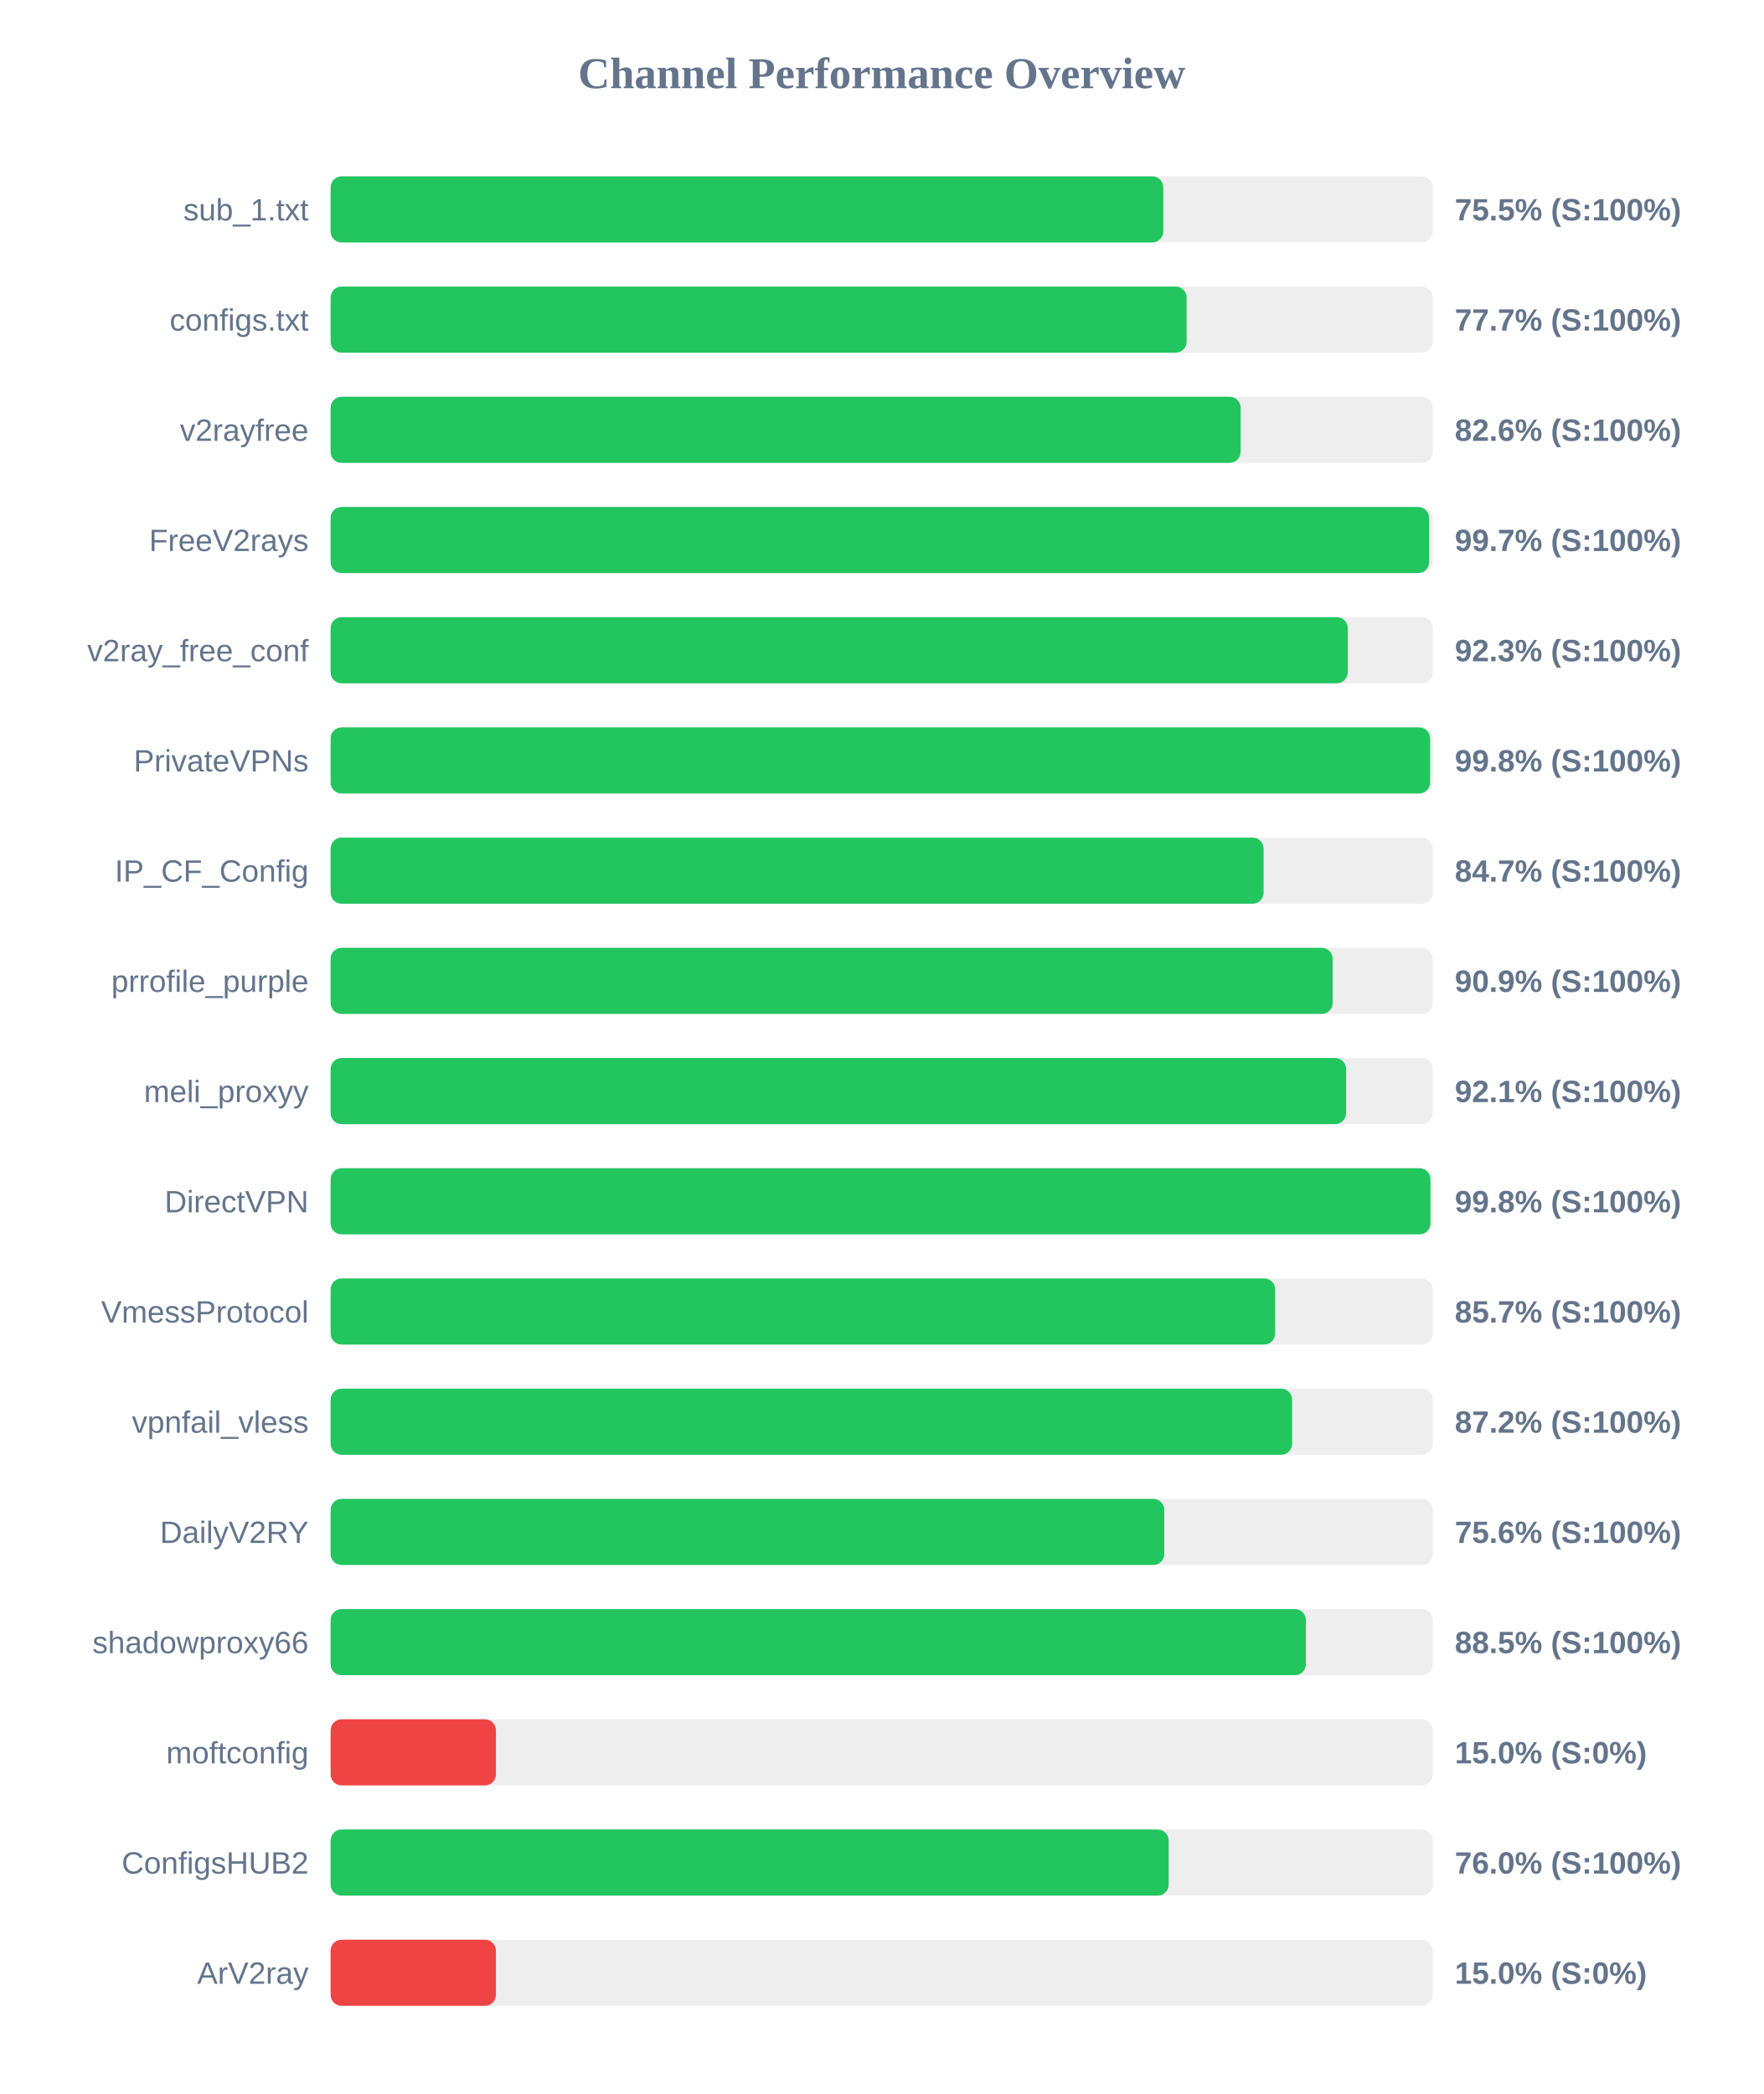
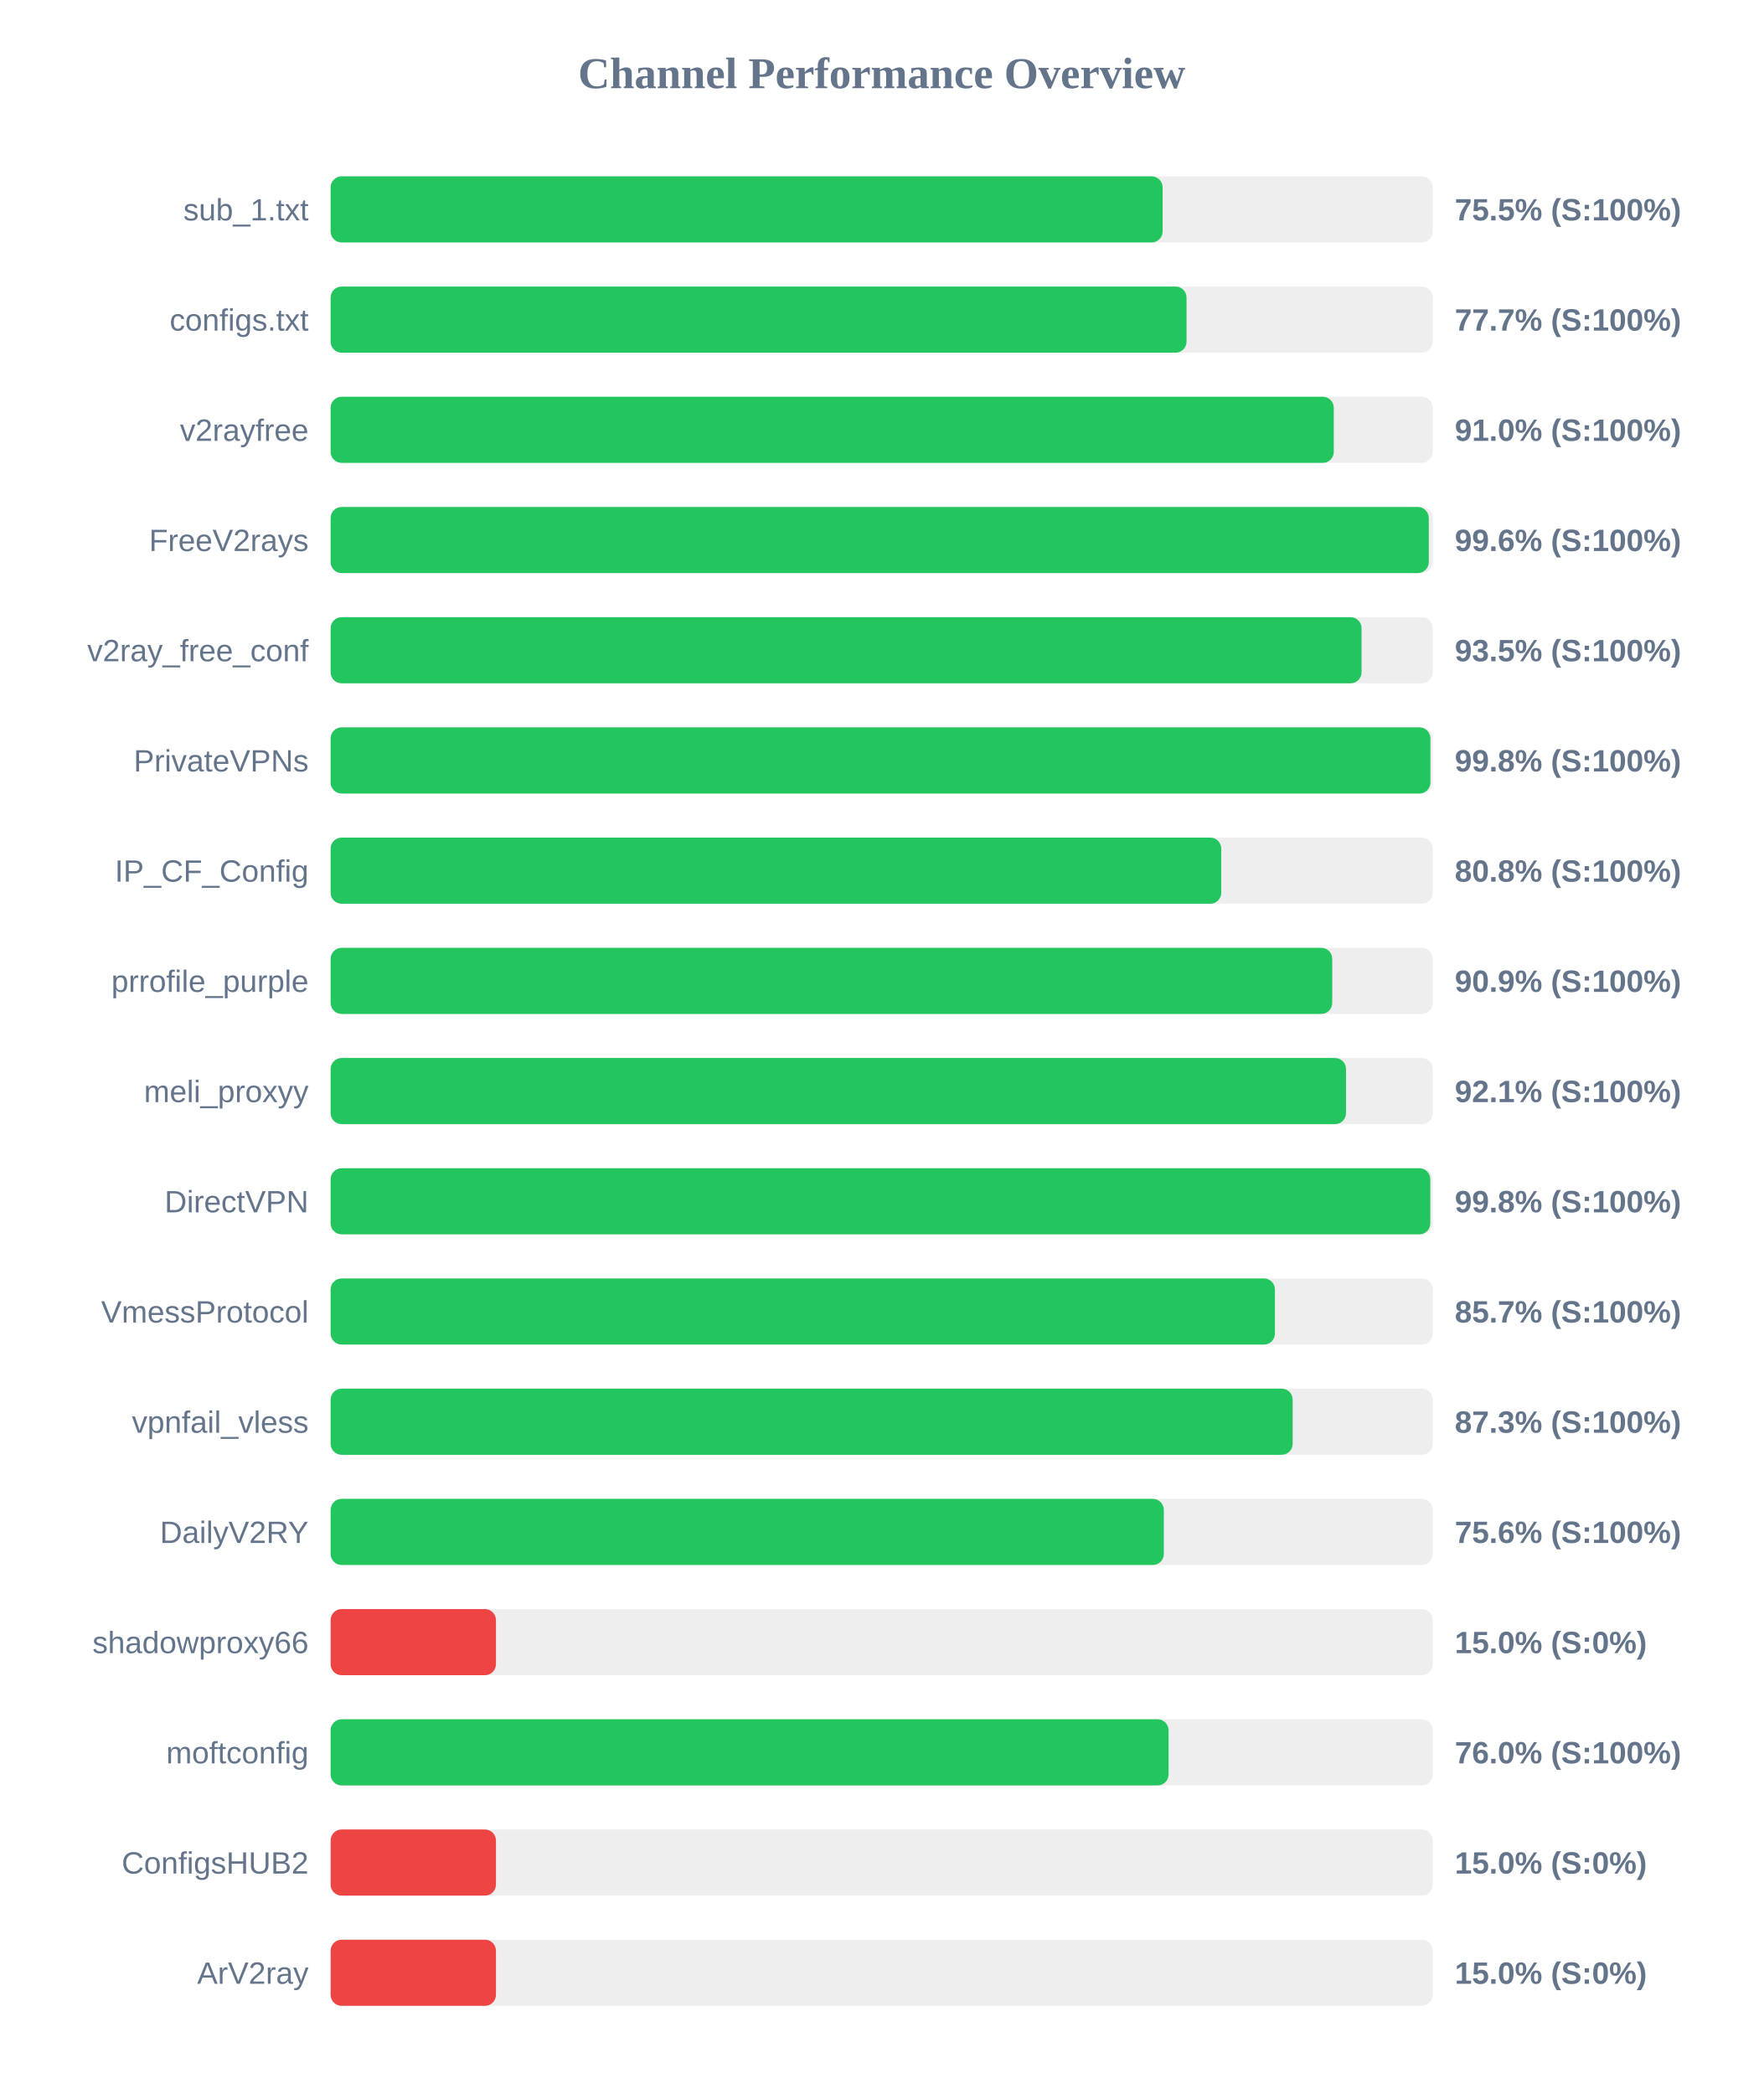
<svg xmlns="http://www.w3.org/2000/svg" width="800" height="950" version="1.1">
  <style>
        .row { font: 14px Arial; fill: #64748b; }
        .score { font: bold 14px Arial; fill: #64748b; }
    </style>
  <text x="400" y="40" text-anchor="middle" font-size="20px" font-weight="bold" fill="#64748b">Channel Performance Overview</text>
  <rect x="150" y="80" width="500" height="30" fill="#eee" rx="5" />
-   <rect x="150" y="80" width="377.75" height="30" fill="#22c55e" rx="5" />
+   <rect x="150" y="80" width="377.45" height="30" fill="#22c55e" rx="5" />
  <text x="140" y="100" text-anchor="end" class="row">sub_1.txt</text>
  <text x="660" y="100" text-anchor="start" class="score">75.5% (S:100%)</text>
  <rect x="150" y="130" width="500" height="30" fill="#eee" rx="5" />
-   <rect x="150" y="130" width="388.35" height="30" fill="#22c55e" rx="5" />
+   <rect x="150" y="130" width="388.3" height="30" fill="#22c55e" rx="5" />
  <text x="140" y="150" text-anchor="end" class="row">configs.txt</text>
  <text x="660" y="150" text-anchor="start" class="score">77.7% (S:100%)</text>
  <rect x="150" y="180" width="500" height="30" fill="#eee" rx="5" />
-   <rect x="150" y="180" width="412.85" height="30" fill="#22c55e" rx="5" />
+   <rect x="150" y="180" width="455.1" height="30" fill="#22c55e" rx="5" />
  <text x="140" y="200" text-anchor="end" class="row">v2rayfree</text>
-   <text x="660" y="200" text-anchor="start" class="score">82.6% (S:100%)</text>
+   <text x="660" y="200" text-anchor="start" class="score">91.0% (S:100%)</text>
  <rect x="150" y="230" width="500" height="30" fill="#eee" rx="5" />
-   <rect x="150" y="230" width="498.35" height="30" fill="#22c55e" rx="5" />
+   <rect x="150" y="230" width="498.2" height="30" fill="#22c55e" rx="5" />
  <text x="140" y="250" text-anchor="end" class="row">FreeV2rays</text>
-   <text x="660" y="250" text-anchor="start" class="score">99.7% (S:100%)</text>
+   <text x="660" y="250" text-anchor="start" class="score">99.6% (S:100%)</text>
  <rect x="150" y="280" width="500" height="30" fill="#eee" rx="5" />
-   <rect x="150" y="280" width="461.45" height="30" fill="#22c55e" rx="5" />
+   <rect x="150" y="280" width="467.7" height="30" fill="#22c55e" rx="5" />
  <text x="140" y="300" text-anchor="end" class="row">v2ray_free_conf</text>
-   <text x="660" y="300" text-anchor="start" class="score">92.3% (S:100%)</text>
+   <text x="660" y="300" text-anchor="start" class="score">93.5% (S:100%)</text>
  <rect x="150" y="330" width="500" height="30" fill="#eee" rx="5" />
-   <rect x="150" y="330" width="498.8" height="30" fill="#22c55e" rx="5" />
+   <rect x="150" y="330" width="498.95" height="30" fill="#22c55e" rx="5" />
  <text x="140" y="350" text-anchor="end" class="row">PrivateVPNs</text>
  <text x="660" y="350" text-anchor="start" class="score">99.8% (S:100%)</text>
  <rect x="150" y="380" width="500" height="30" fill="#eee" rx="5" />
-   <rect x="150" y="380" width="423.25" height="30" fill="#22c55e" rx="5" />
+   <rect x="150" y="380" width="404.05" height="30" fill="#22c55e" rx="5" />
  <text x="140" y="400" text-anchor="end" class="row">IP_CF_Config</text>
-   <text x="660" y="400" text-anchor="start" class="score">84.7% (S:100%)</text>
+   <text x="660" y="400" text-anchor="start" class="score">80.8% (S:100%)</text>
  <rect x="150" y="430" width="500" height="30" fill="#eee" rx="5" />
-   <rect x="150" y="430" width="454.6" height="30" fill="#22c55e" rx="5" />
+   <rect x="150" y="430" width="454.4" height="30" fill="#22c55e" rx="5" />
  <text x="140" y="450" text-anchor="end" class="row">prrofile_purple</text>
  <text x="660" y="450" text-anchor="start" class="score">90.9% (S:100%)</text>
  <rect x="150" y="480" width="500" height="30" fill="#eee" rx="5" />
-   <rect x="150" y="480" width="460.7" height="30" fill="#22c55e" rx="5" />
+   <rect x="150" y="480" width="460.65" height="30" fill="#22c55e" rx="5" />
  <text x="140" y="500" text-anchor="end" class="row">meli_proxyy</text>
  <text x="660" y="500" text-anchor="start" class="score">92.1% (S:100%)</text>
  <rect x="150" y="530" width="500" height="30" fill="#eee" rx="5" />
-   <rect x="150" y="530" width="498.95" height="30" fill="#22c55e" rx="5" />
+   <rect x="150" y="530" width="498.9" height="30" fill="#22c55e" rx="5" />
  <text x="140" y="550" text-anchor="end" class="row">DirectVPN</text>
  <text x="660" y="550" text-anchor="start" class="score">99.8% (S:100%)</text>
  <rect x="150" y="580" width="500" height="30" fill="#eee" rx="5" />
-   <rect x="150" y="580" width="428.5" height="30" fill="#22c55e" rx="5" />
+   <rect x="150" y="580" width="428.4" height="30" fill="#22c55e" rx="5" />
  <text x="140" y="600" text-anchor="end" class="row">VmessProtocol</text>
  <text x="660" y="600" text-anchor="start" class="score">85.7% (S:100%)</text>
  <rect x="150" y="630" width="500" height="30" fill="#eee" rx="5" />
-   <rect x="150" y="630" width="436.2" height="30" fill="#22c55e" rx="5" />
+   <rect x="150" y="630" width="436.45" height="30" fill="#22c55e" rx="5" />
  <text x="140" y="650" text-anchor="end" class="row">vpnfail_vless</text>
-   <text x="660" y="650" text-anchor="start" class="score">87.2% (S:100%)</text>
+   <text x="660" y="650" text-anchor="start" class="score">87.3% (S:100%)</text>
  <rect x="150" y="680" width="500" height="30" fill="#eee" rx="5" />
-   <rect x="150" y="680" width="378.2" height="30" fill="#22c55e" rx="5" />
+   <rect x="150" y="680" width="378.0" height="30" fill="#22c55e" rx="5" />
  <text x="140" y="700" text-anchor="end" class="row">DailyV2RY</text>
  <text x="660" y="700" text-anchor="start" class="score">75.6% (S:100%)</text>
  <rect x="150" y="730" width="500" height="30" fill="#eee" rx="5" />
-   <rect x="150" y="730" width="442.45" height="30" fill="#22c55e" rx="5" />
+   <rect x="150" y="730" width="75.0" height="30" fill="#ef4444" rx="5" />
  <text x="140" y="750" text-anchor="end" class="row">shadowproxy66</text>
-   <text x="660" y="750" text-anchor="start" class="score">88.5% (S:100%)</text>
+   <text x="660" y="750" text-anchor="start" class="score">15.0% (S:0%)</text>
  <rect x="150" y="780" width="500" height="30" fill="#eee" rx="5" />
-   <rect x="150" y="780" width="75.0" height="30" fill="#ef4444" rx="5" />
+   <rect x="150" y="780" width="380.15" height="30" fill="#22c55e" rx="5" />
  <text x="140" y="800" text-anchor="end" class="row">moftconfig</text>
-   <text x="660" y="800" text-anchor="start" class="score">15.0% (S:0%)</text>
+   <text x="660" y="800" text-anchor="start" class="score">76.0% (S:100%)</text>
  <rect x="150" y="830" width="500" height="30" fill="#eee" rx="5" />
-   <rect x="150" y="830" width="380.2" height="30" fill="#22c55e" rx="5" />
+   <rect x="150" y="830" width="75.0" height="30" fill="#ef4444" rx="5" />
  <text x="140" y="850" text-anchor="end" class="row">ConfigsHUB2</text>
-   <text x="660" y="850" text-anchor="start" class="score">76.0% (S:100%)</text>
+   <text x="660" y="850" text-anchor="start" class="score">15.0% (S:0%)</text>
  <rect x="150" y="880" width="500" height="30" fill="#eee" rx="5" />
  <rect x="150" y="880" width="75.0" height="30" fill="#ef4444" rx="5" />
  <text x="140" y="900" text-anchor="end" class="row">ArV2ray</text>
  <text x="660" y="900" text-anchor="start" class="score">15.0% (S:0%)</text>
</svg>
